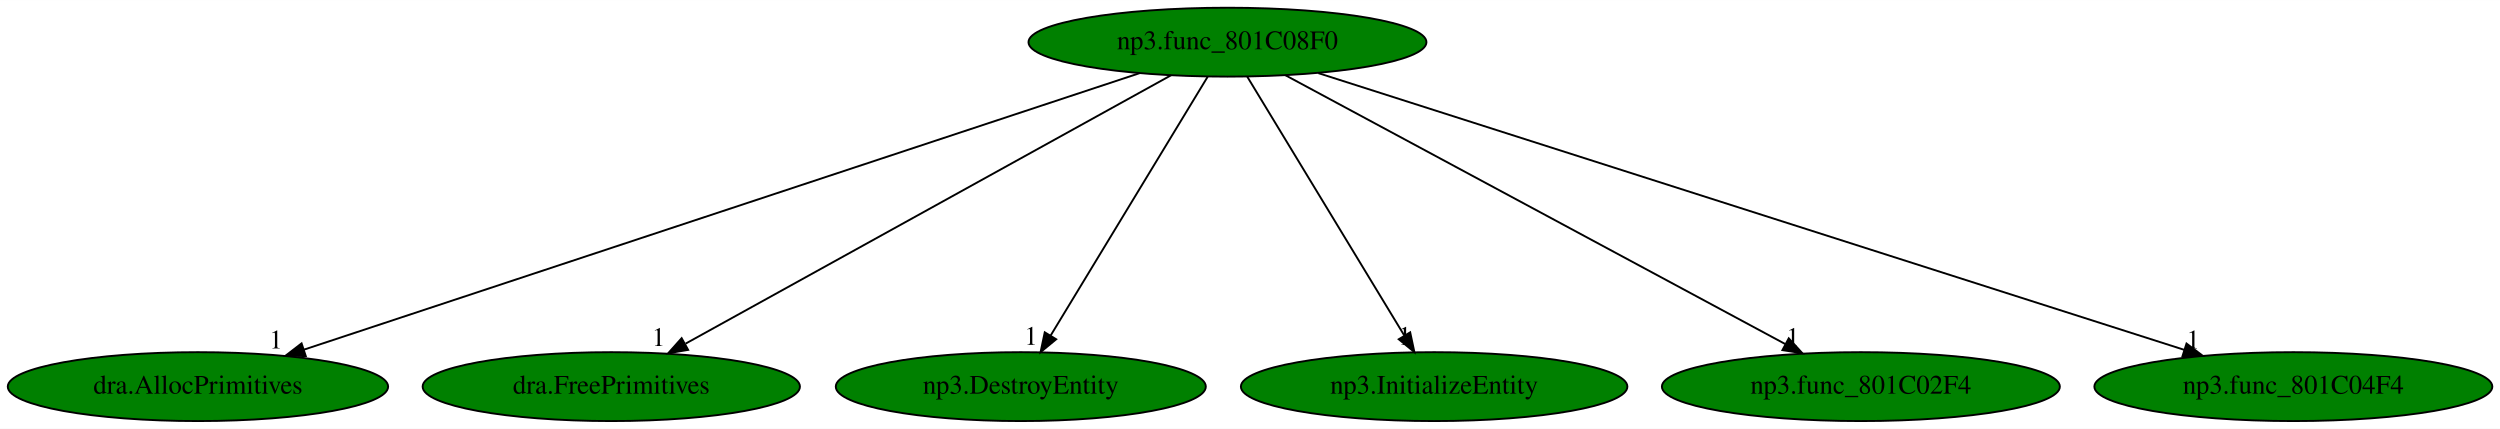
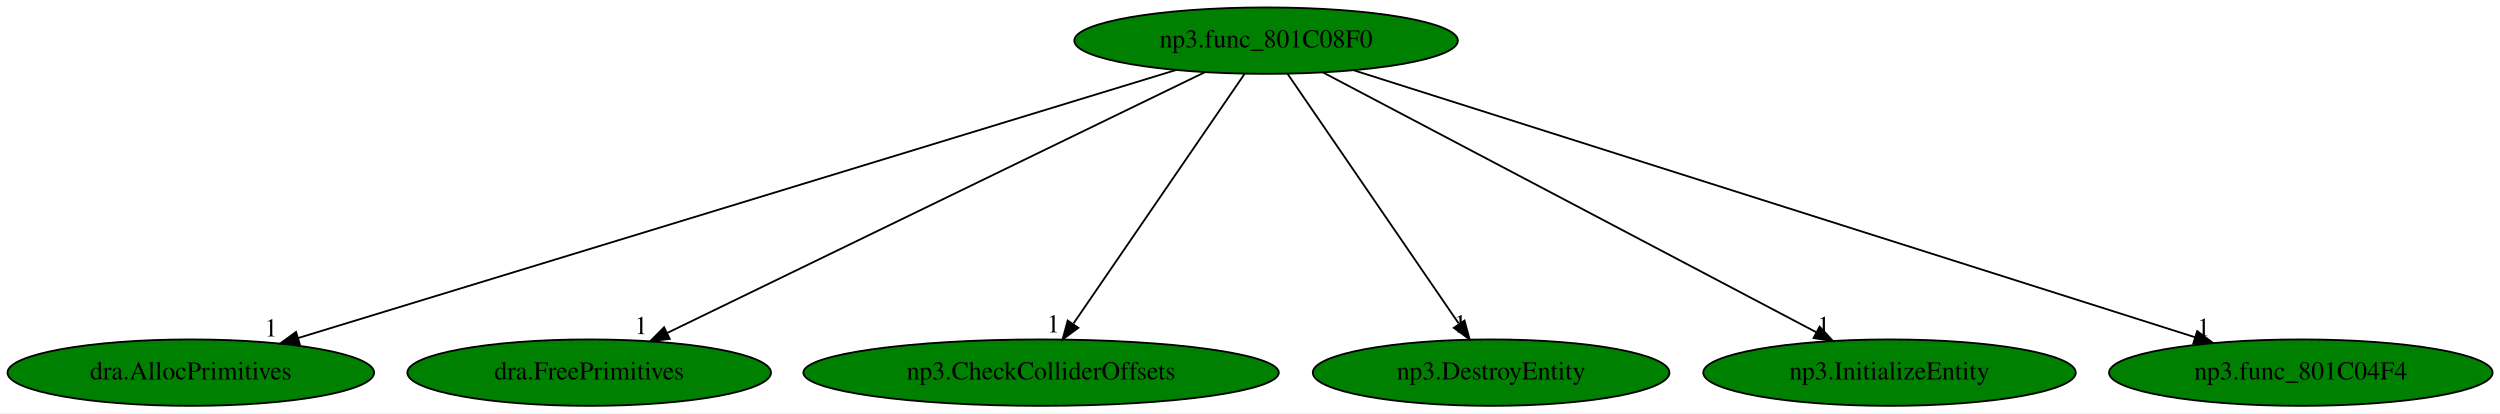
- <svg xmlns="http://www.w3.org/2000/svg" xmlns:xlink="http://www.w3.org/1999/xlink" width="1306pt" height="224pt" viewBox="0.00 0.00 1306.43 224.00">
+ <svg xmlns="http://www.w3.org/2000/svg" xmlns:xlink="http://www.w3.org/1999/xlink" width="1355pt" height="224pt" viewBox="0.00 0.00 1355.43 224.00">
  <g id="graph0" class="graph" transform="scale(1 1) rotate(0) translate(4 220)">
-     <polygon fill="white" stroke="transparent" points="-4,4 -4,-220 1302.43,-220 1302.43,4 -4,4" />
+     <polygon fill="white" stroke="transparent" points="-4,4 -4,-220 1351.43,-220 1351.43,4 -4,4" />
    <g id="node1" class="node">
-       <ellipse fill="green" stroke="black" cx="637.44" cy="-198" rx="103.98" ry="18" />
-       <text text-anchor="middle" x="637.44" y="-194.3" font-family="Times,serif" font-size="14.00">np3.func_801C08F0</text>
+       <ellipse fill="green" stroke="black" cx="682.44" cy="-198" rx="103.98" ry="18" />
+       <text text-anchor="middle" x="682.44" y="-194.3" font-family="Times,serif" font-size="14.00">np3.func_801C08F0</text>
    </g>
    <g id="node2" class="node">
      <g id="a_node2">
        <a xlink:href="dra.AllocPrimitives.svg" xlink:title="dra.AllocPrimitives">
          <ellipse fill="green" stroke="black" cx="99.44" cy="-18" rx="99.38" ry="18" />
          <text text-anchor="middle" x="99.44" y="-14.3" font-family="Times,serif" font-size="14.00">dra.AllocPrimitives</text>
        </a>
      </g>
    </g>
    <g id="edge1" class="edge">
-       <path fill="none" stroke="black" d="M591.57,-181.82C493.01,-149.21 261.33,-72.56 154.8,-37.32" />
-       <polygon fill="black" stroke="black" points="155.79,-33.96 145.19,-34.14 153.59,-40.6 155.79,-33.96" />
-       <text text-anchor="middle" x="140.19" y="-37.94" font-family="Times,serif" font-size="14.00">1</text>
+       <path fill="none" stroke="black" d="M633.49,-182.05C526.56,-149.41 272.51,-71.84 157.63,-36.77" />
+       <polygon fill="black" stroke="black" points="158.54,-33.38 147.95,-33.81 156.49,-40.08 158.54,-33.38" />
+       <text text-anchor="middle" x="142.95" y="-37.61" font-family="Times,serif" font-size="14.00">1</text>
    </g>
    <g id="node3" class="node">
      <g id="a_node3">
        <a xlink:href="dra.FreePrimitives.svg" xlink:title="dra.FreePrimitives">
          <ellipse fill="green" stroke="black" cx="315.44" cy="-18" rx="98.58" ry="18" />
          <text text-anchor="middle" x="315.44" y="-14.3" font-family="Times,serif" font-size="14.00">dra.FreePrimitives</text>
        </a>
      </g>
    </g>
    <g id="edge2" class="edge">
-       <path fill="none" stroke="black" d="M608.01,-180.73C549.71,-148.5 419.54,-76.55 354.29,-40.48" />
-       <polygon fill="black" stroke="black" points="355.6,-37.2 345.15,-35.42 352.21,-43.32 355.6,-37.2" />
-       <text text-anchor="middle" x="340.15" y="-39.22" font-family="Times,serif" font-size="14.00">1</text>
+       <path fill="none" stroke="black" d="M649.23,-180.89C582.3,-148.43 431.37,-75.22 357.61,-39.45" />
+       <polygon fill="black" stroke="black" points="359.11,-36.29 348.58,-35.07 356.05,-42.59 359.11,-36.29" />
+       <text text-anchor="middle" x="343.58" y="-38.87" font-family="Times,serif" font-size="14.00">1</text>
    </g>
    <g id="node4" class="node">
      <g id="a_node4">
-         <a xlink:href="np3.DestroyEntity.svg" xlink:title="np3.DestroyEntity">
-           <ellipse fill="green" stroke="black" cx="529.44" cy="-18" rx="96.68" ry="18" />
-           <text text-anchor="middle" x="529.44" y="-14.3" font-family="Times,serif" font-size="14.00">np3.DestroyEntity</text>
+         <a xlink:href="np3.CheckColliderOffsets.svg" xlink:title="np3.CheckColliderOffsets">
+           <ellipse fill="green" stroke="black" cx="560.44" cy="-18" rx="128.88" ry="18" />
+           <text text-anchor="middle" x="560.44" y="-14.3" font-family="Times,serif" font-size="14.00">np3.CheckColliderOffsets</text>
        </a>
      </g>
    </g>
    <g id="edge3" class="edge">
-       <path fill="none" stroke="black" d="M627.09,-179.93C608.06,-148.57 567.42,-81.6 545.04,-44.71" />
-       <polygon fill="black" stroke="black" points="547.94,-42.75 539.77,-36.02 541.96,-46.38 547.94,-42.75" />
-       <text text-anchor="middle" x="534.77" y="-39.82" font-family="Times,serif" font-size="14.00">1</text>
+       <path fill="none" stroke="black" d="M670.74,-179.93C649.25,-148.57 603.35,-81.6 578.06,-44.71" />
+       <polygon fill="black" stroke="black" points="580.64,-42.29 572.1,-36.02 574.87,-46.24 580.64,-42.29" />
+       <text text-anchor="middle" x="567.1" y="-39.82" font-family="Times,serif" font-size="14.00">1</text>
    </g>
    <g id="node5" class="node">
      <g id="a_node5">
-         <a xlink:href="np3.InitializeEntity.svg" xlink:title="np3.InitializeEntity">
-           <ellipse fill="green" stroke="black" cx="745.44" cy="-18" rx="100.98" ry="18" />
-           <text text-anchor="middle" x="745.44" y="-14.3" font-family="Times,serif" font-size="14.00">np3.InitializeEntity</text>
+         <a xlink:href="np3.DestroyEntity.svg" xlink:title="np3.DestroyEntity">
+           <ellipse fill="green" stroke="black" cx="804.44" cy="-18" rx="96.68" ry="18" />
+           <text text-anchor="middle" x="804.44" y="-14.3" font-family="Times,serif" font-size="14.00">np3.DestroyEntity</text>
        </a>
      </g>
    </g>
    <g id="edge4" class="edge">
-       <path fill="none" stroke="black" d="M647.8,-179.93C666.83,-148.57 707.46,-81.6 729.84,-44.71" />
-       <polygon fill="black" stroke="black" points="732.92,-46.38 735.12,-36.02 726.94,-42.75 732.92,-46.38" />
-       <text text-anchor="middle" x="730.12" y="-39.82" font-family="Times,serif" font-size="14.00">1</text>
+       <path fill="none" stroke="black" d="M694.14,-179.93C715.64,-148.57 761.53,-81.6 786.82,-44.71" />
+       <polygon fill="black" stroke="black" points="790.01,-46.24 792.78,-36.02 784.24,-42.29 790.01,-46.24" />
+       <text text-anchor="middle" x="787.78" y="-39.82" font-family="Times,serif" font-size="14.00">1</text>
    </g>
    <g id="node6" class="node">
      <g id="a_node6">
-         <a xlink:href="np3.func_801C02F4.svg" xlink:title="np3.func_801C02F4">
-           <ellipse fill="green" stroke="black" cx="968.44" cy="-18" rx="103.98" ry="18" />
-           <text text-anchor="middle" x="968.44" y="-14.3" font-family="Times,serif" font-size="14.00">np3.func_801C02F4</text>
+         <a xlink:href="np3.InitializeEntity.svg" xlink:title="np3.InitializeEntity">
+           <ellipse fill="green" stroke="black" cx="1020.44" cy="-18" rx="100.98" ry="18" />
+           <text text-anchor="middle" x="1020.44" y="-14.3" font-family="Times,serif" font-size="14.00">np3.InitializeEntity</text>
        </a>
      </g>
    </g>
    <g id="edge5" class="edge">
-       <path fill="none" stroke="black" d="M667.69,-180.73C727.75,-148.44 861.98,-76.25 928.92,-40.25" />
-       <polygon fill="black" stroke="black" points="930.75,-43.24 937.9,-35.42 927.44,-37.08 930.75,-43.24" />
-       <text text-anchor="middle" x="932.9" y="-39.22" font-family="Times,serif" font-size="14.00">1</text>
+       <path fill="none" stroke="black" d="M713.33,-180.73C774.81,-148.35 912.43,-75.88 980.6,-39.98" />
+       <polygon fill="black" stroke="black" points="982.53,-42.92 989.74,-35.17 979.26,-36.73 982.53,-42.92" />
+       <text text-anchor="middle" x="984.74" y="-38.97" font-family="Times,serif" font-size="14.00">1</text>
    </g>
    <g id="node7" class="node">
      <g id="a_node7">
        <a xlink:href="np3.func_801C04F4.svg" xlink:title="np3.func_801C04F4">
-           <ellipse fill="green" stroke="black" cx="1194.44" cy="-18" rx="103.98" ry="18" />
-           <text text-anchor="middle" x="1194.44" y="-14.3" font-family="Times,serif" font-size="14.00">np3.func_801C04F4</text>
+           <ellipse fill="green" stroke="black" cx="1243.44" cy="-18" rx="103.98" ry="18" />
+           <text text-anchor="middle" x="1243.44" y="-14.3" font-family="Times,serif" font-size="14.00">np3.func_801C04F4</text>
        </a>
      </g>
    </g>
    <g id="edge6" class="edge">
-       <path fill="none" stroke="black" d="M684.93,-181.82C787.08,-149.18 1027.32,-72.41 1137.46,-37.21" />
-       <polygon fill="black" stroke="black" points="1138.61,-40.52 1147.07,-34.14 1136.48,-33.85 1138.61,-40.52" />
-       <text text-anchor="middle" x="1142.07" y="-37.94" font-family="Times,serif" font-size="14.00">1</text>
+       <path fill="none" stroke="black" d="M730.27,-181.82C833.16,-149.18 1075.12,-72.41 1186.05,-37.21" />
+       <polygon fill="black" stroke="black" points="1187.26,-40.5 1195.73,-34.14 1185.14,-33.83 1187.26,-40.5" />
+       <text text-anchor="middle" x="1190.73" y="-37.94" font-family="Times,serif" font-size="14.00">1</text>
    </g>
  </g>
</svg>
